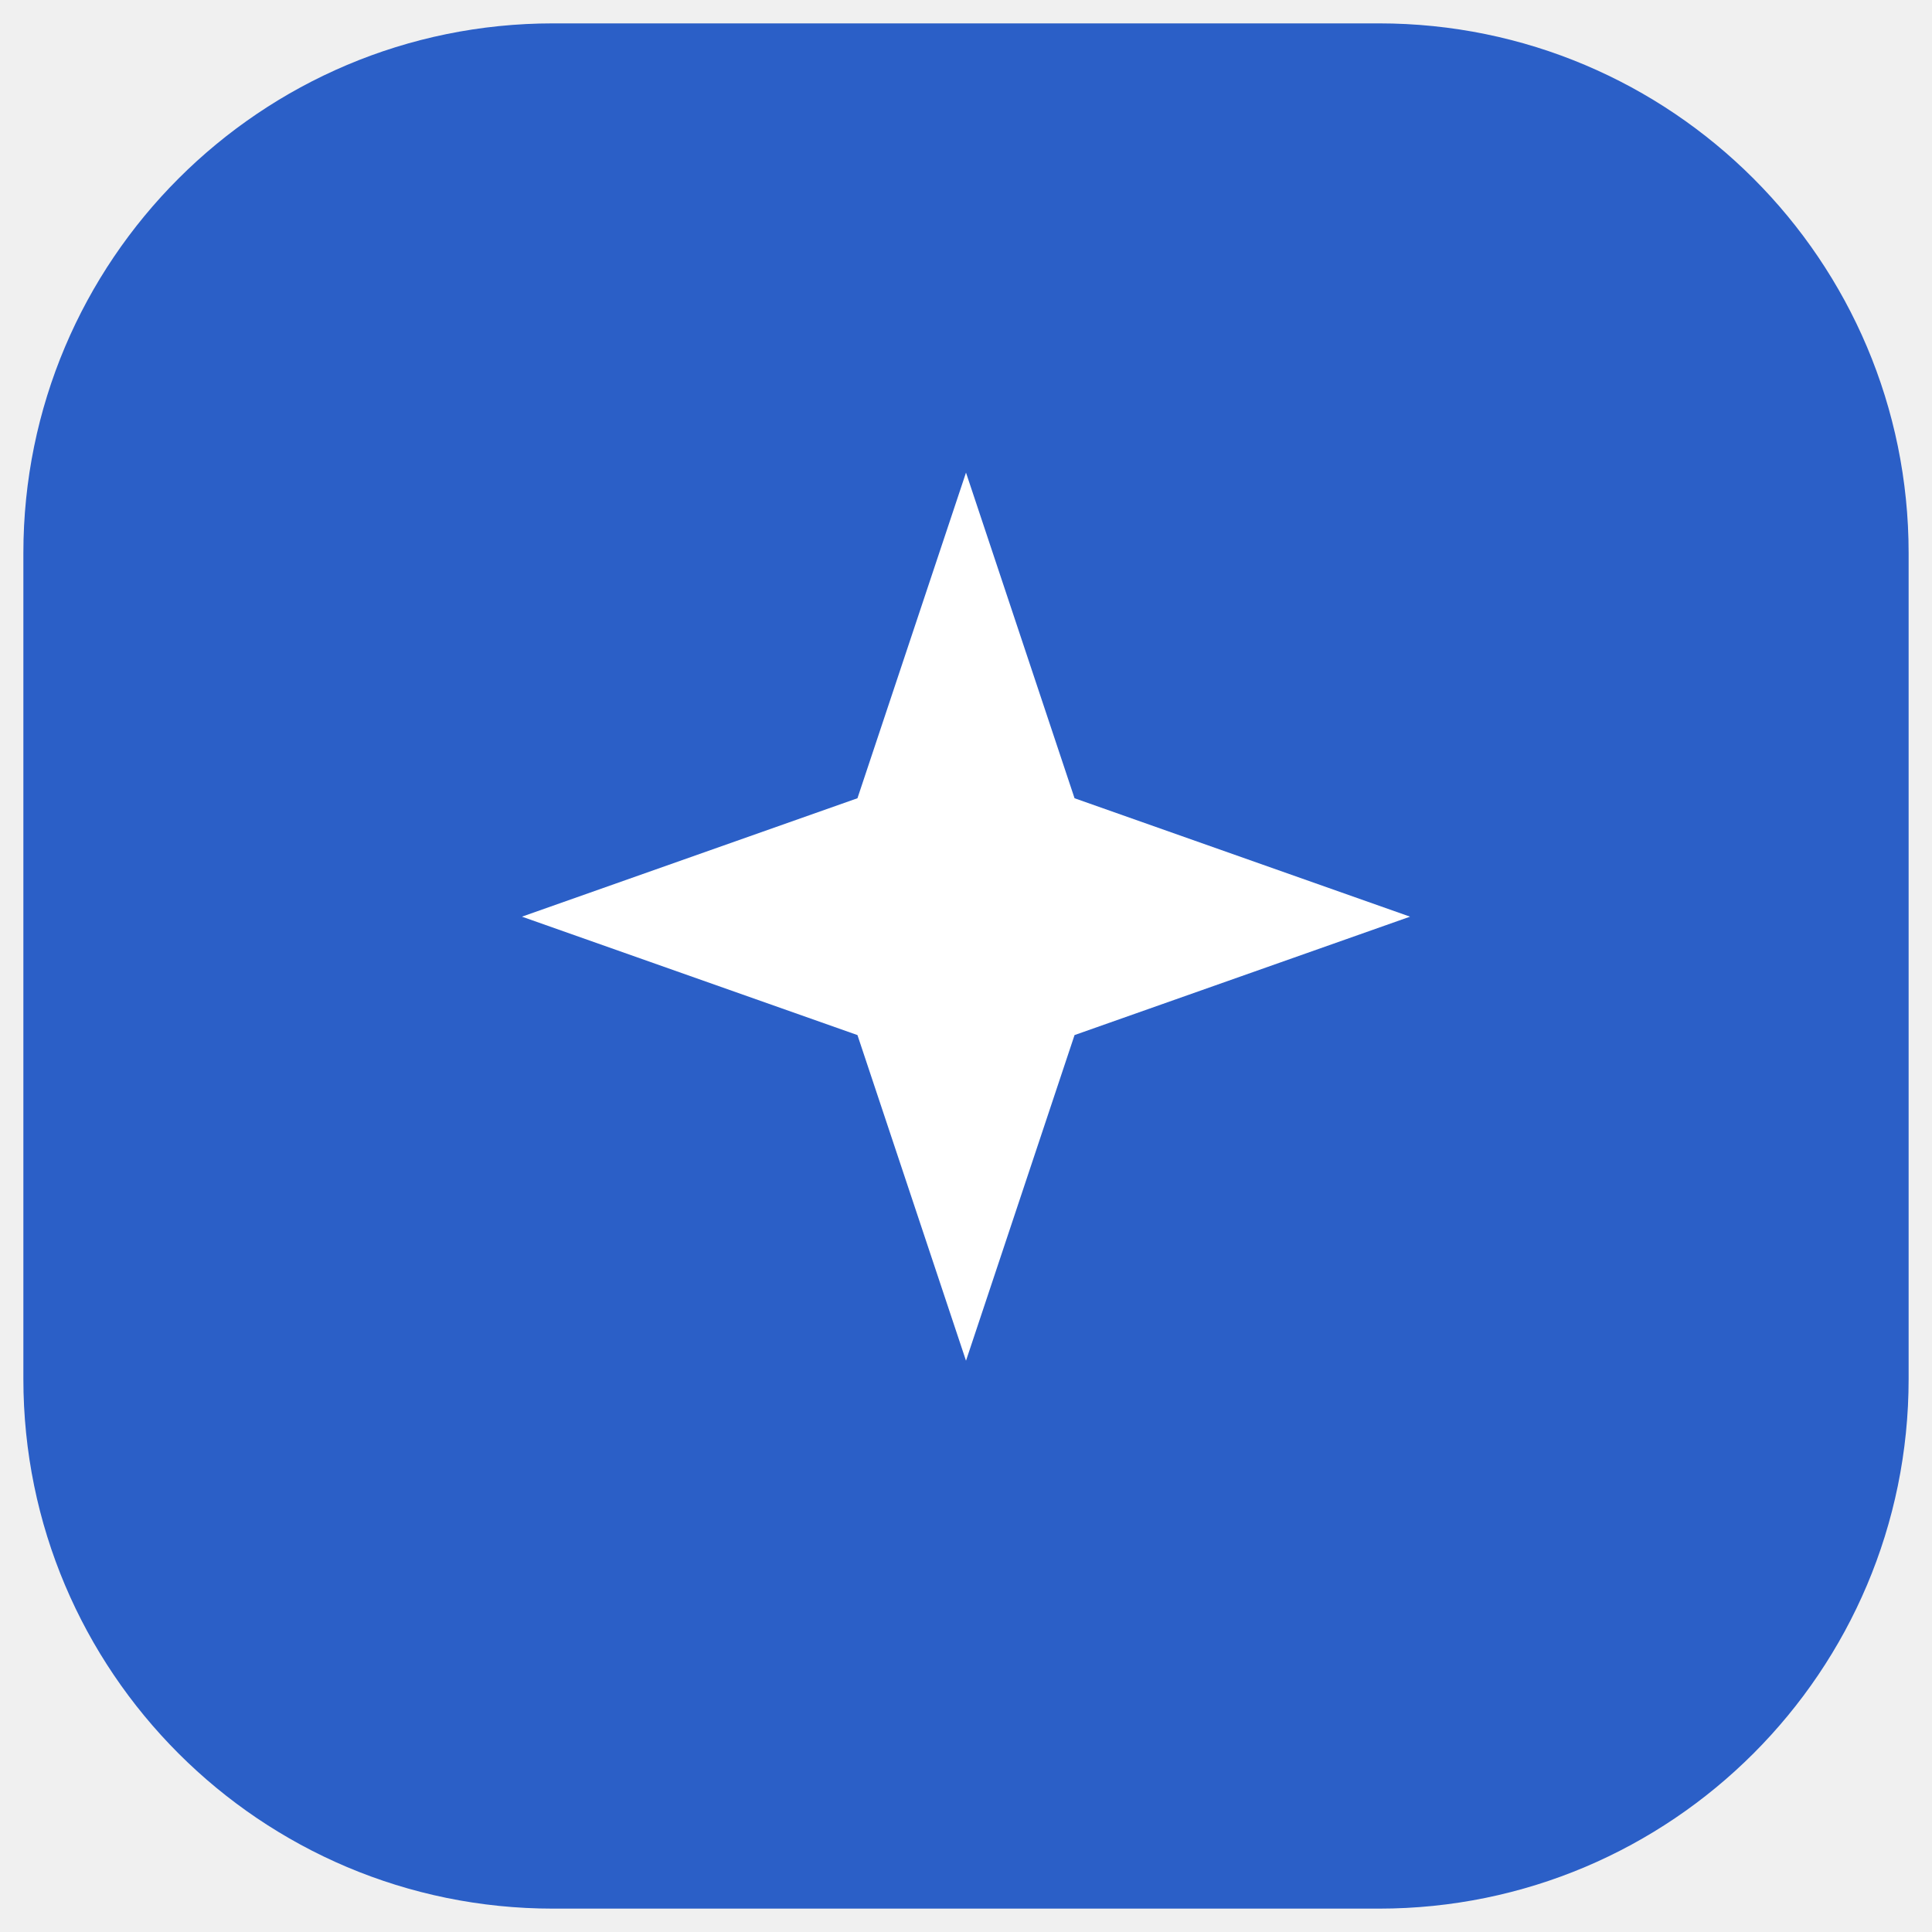
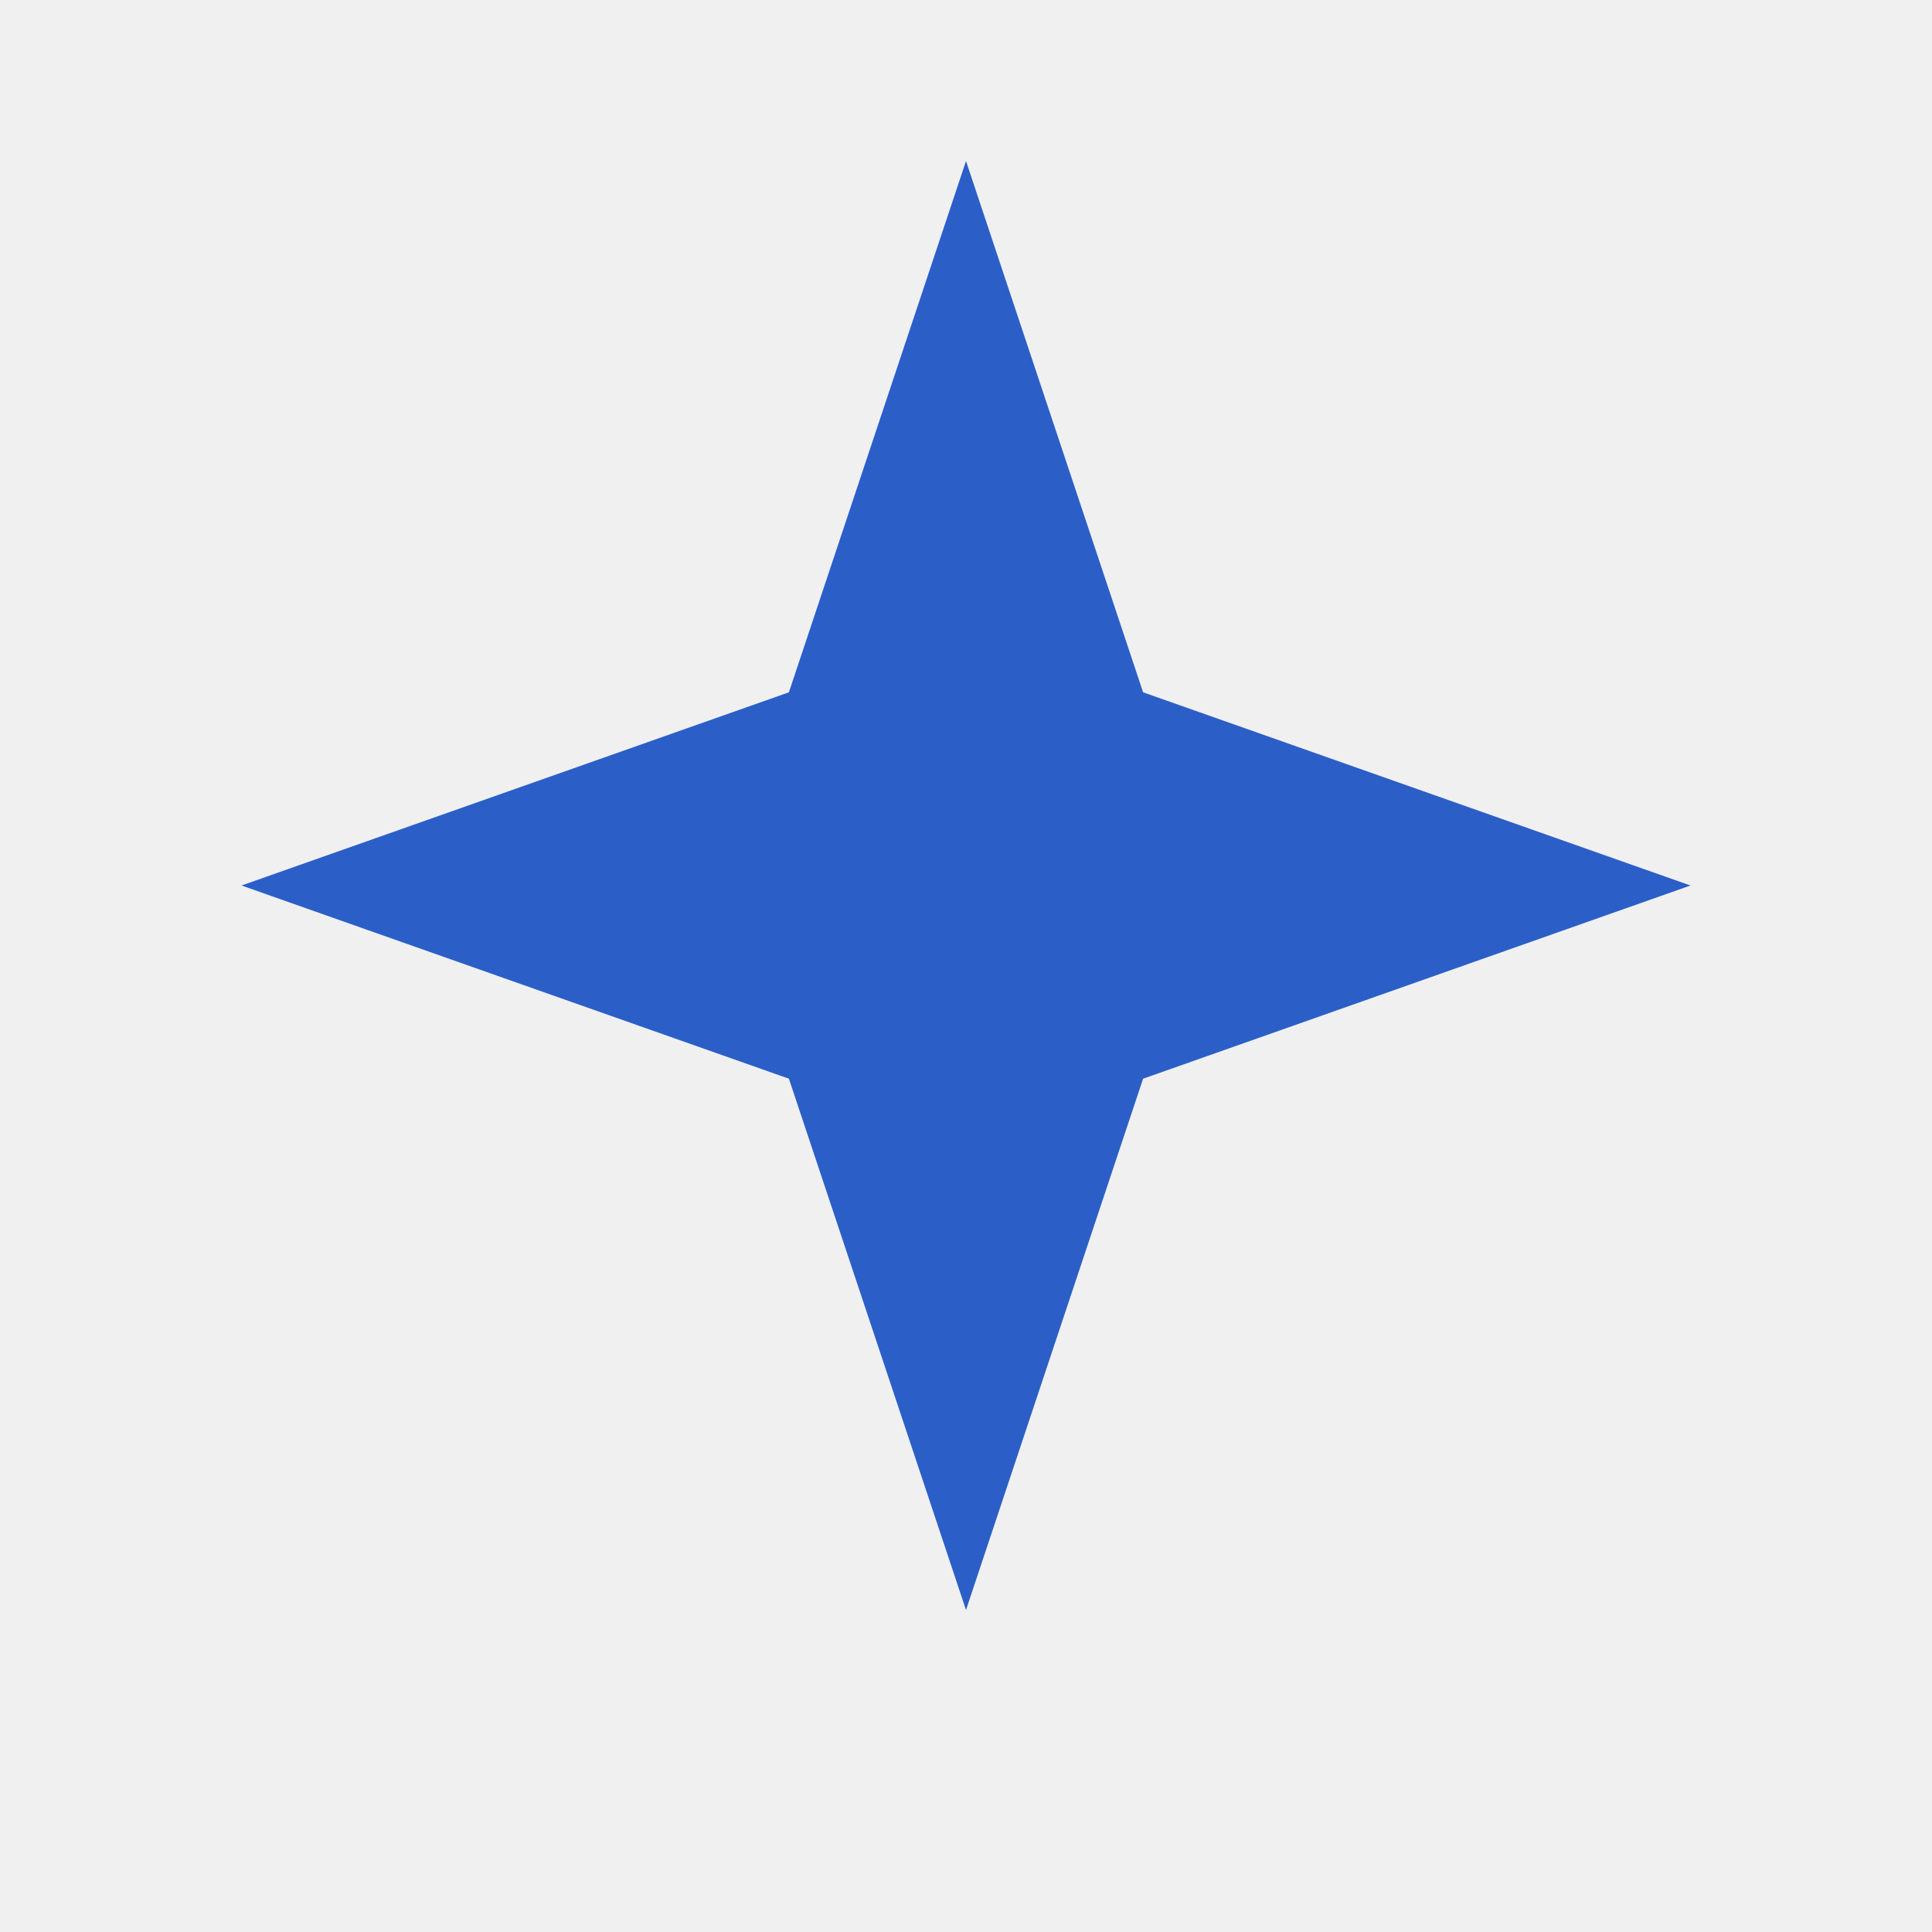
- <svg xmlns="http://www.w3.org/2000/svg" viewBox="0 0 124 124">
-   <rect x="1.5" y="1.5" width="121" height="121" rx="34" fill="#2b5fc7" />
-   <svg x="24" y="24" width="76" height="76" viewBox="0 0 24 24">
-     <path fill="#ffffff" d="M12 2l2.2 6.6L21 11l-6.8 2.4L12 20l-2.2-6.6L3 11l6.8-2.4z" />
-   </svg>
+ <svg xmlns="http://www.w3.org/2000/svg" viewBox="0 0 24 24">
+   <path fill="#2b5fc7" d="M12 2l2.2 6.6L21 11l-6.8 2.4L12 20l-2.2-6.6L3 11l6.8-2.4z" />
</svg>
